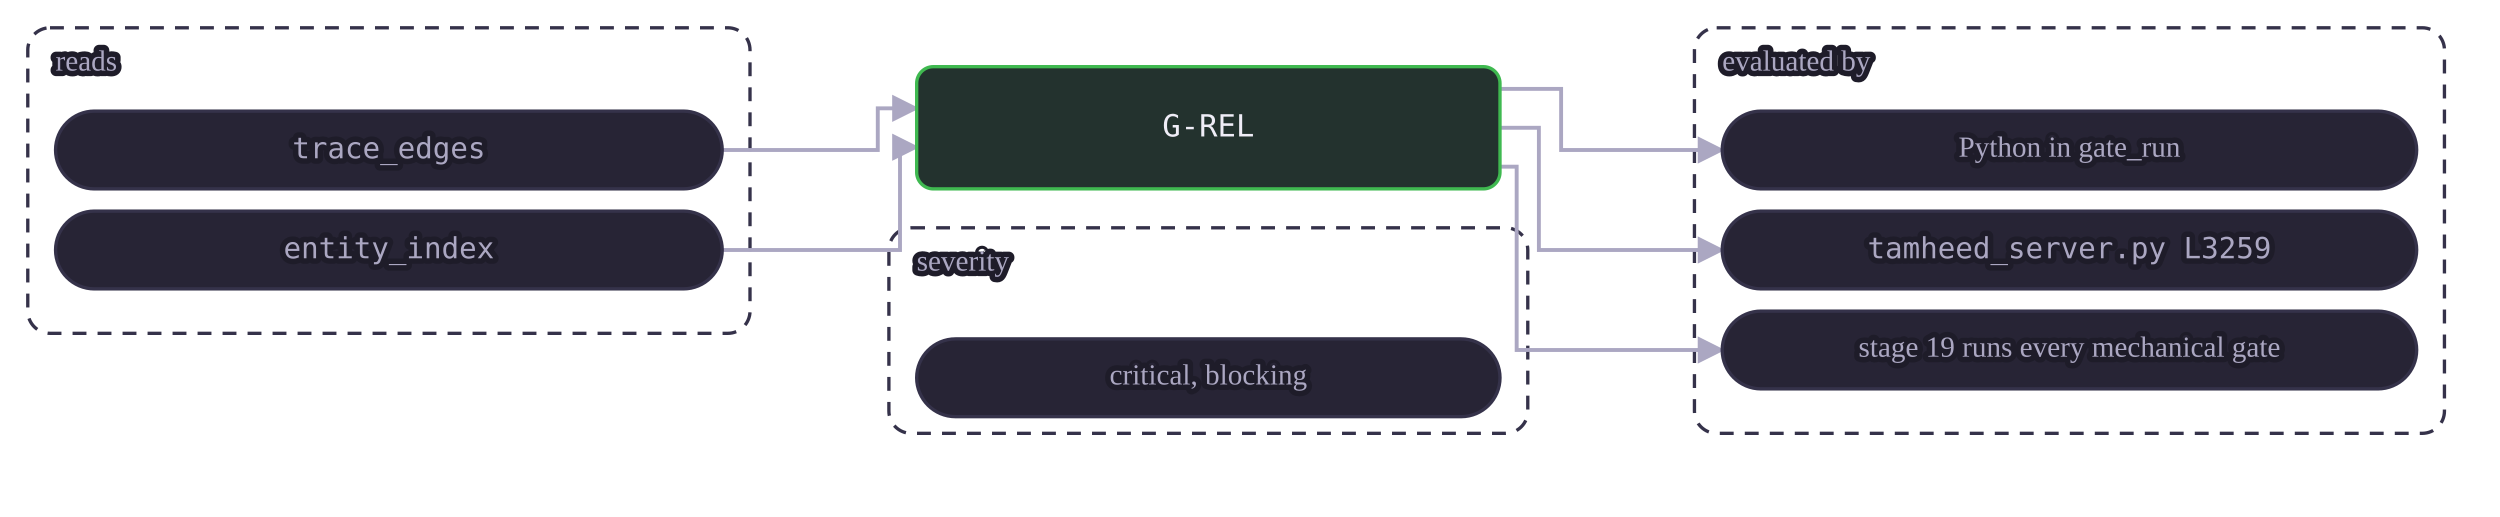
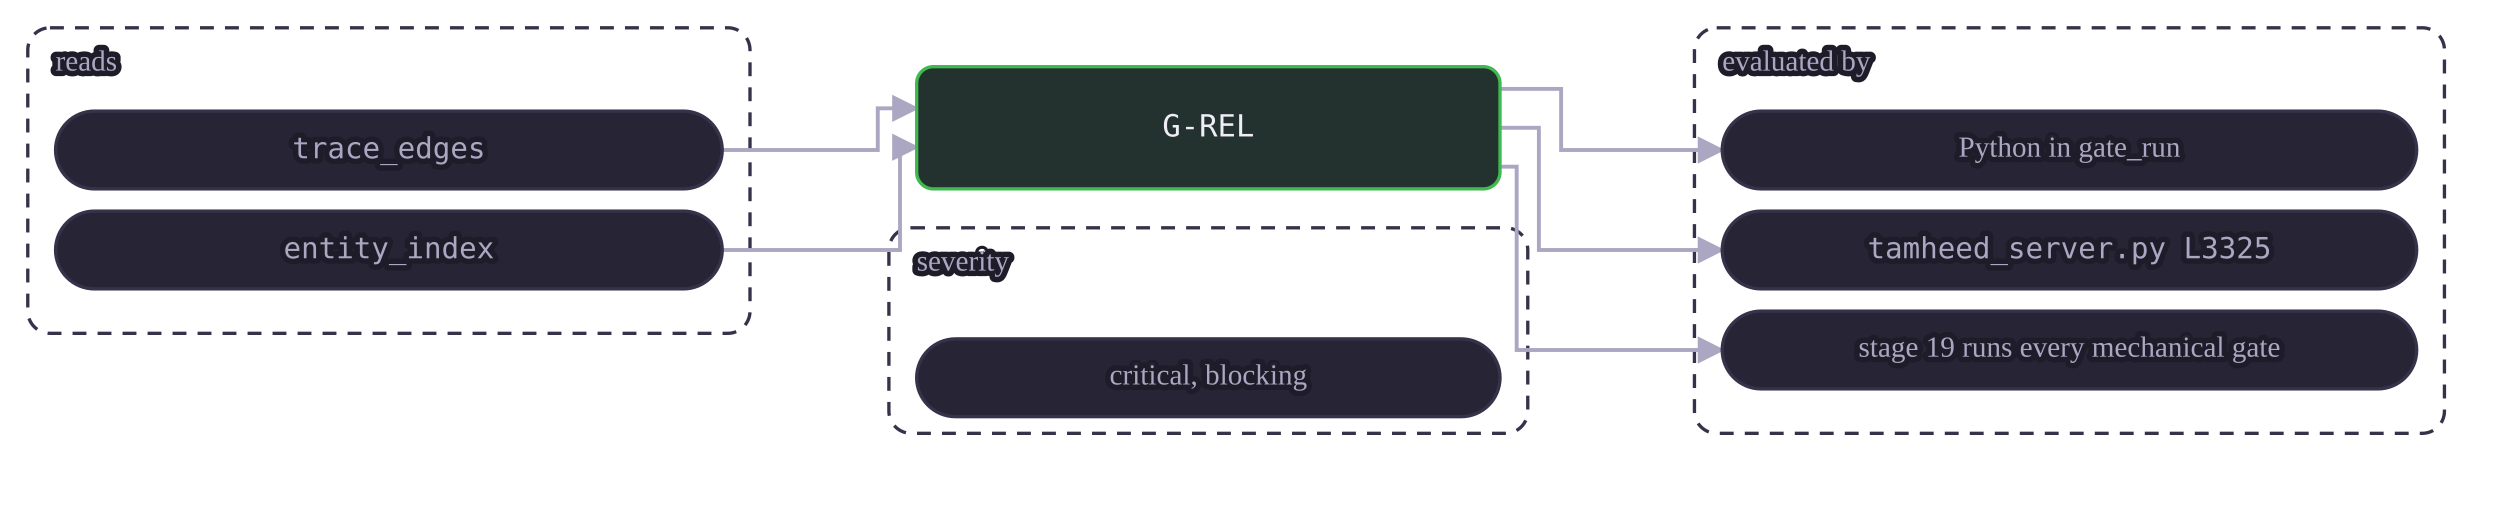
<svg xmlns="http://www.w3.org/2000/svg" class="dia" lang="en" viewBox="0 0 900 186" width="900" height="186" role="img" aria-label="A mechanical gate reads its tables and is evaluated by a view or by Python in gate_run. A judgment or warn gate is the agent's judgment at the stages whose Check names it, recorded in the journal.">
  <style>svg{font-family:Georgia, "Times New Roman", serif;color:#efedf7;direction:ltr}text{fill:currentColor}.box{fill:#272435;stroke:#35324a;stroke-width:1.2}.box.acc{fill:#2a2545;stroke:#a78bfa}.box.good{fill:#23322e;stroke:#3fb950}.box.bad{fill:#38222d;stroke:#f85149}.box.warn{fill:#3a312c;stroke:#e3b341}.box.frame{fill:none;stroke:#35324a;stroke-dasharray:5 4}.frame .lbl{fill:#aba7c2}.edge{fill:none;stroke:#aba7c2;stroke-width:1.4}.edge.acc{stroke:#a78bfa;stroke-width:1.8}.edge.loop{stroke-dasharray:4 3}.lbl{font-size:12px}.lbl.small{font-size:10.5px;fill:#aba7c2;paint-order:stroke fill;stroke:#1e1c29;stroke-width:4px;stroke-linejoin:round}.lbl.strong{font-weight:600;font-size:13px}.num{font-family:Consolas, Menlo, monospace;font-size:11px;direction:ltr;unicode-bidi:isolate}.arrow{fill:#aba7c2}.arrow.acc{fill:#a78bfa}</style>
  <defs>
    <marker id="ar-gate-G-REL-en" viewBox="0 0 10 10" refX="9" refY="5" markerWidth="7" markerHeight="7" orient="auto-start-reverse">
      <path d="M0 0L10 5L0 10z" class="arrow" />
    </marker>
    <marker id="ara-gate-G-REL-en" viewBox="0 0 10 10" refX="9" refY="5" markerWidth="7" markerHeight="7" orient="auto-start-reverse">
      <path d="M0 0L10 5L0 10z" class="arrow acc" />
    </marker>
  </defs>
  <g class="frame">
    <rect class="box frame" x="10.0" y="10" width="260" height="110" rx="8" />
    <text class="lbl small" x="20.0" y="23.0" text-anchor="start" dominant-baseline="middle">reads</text>
  </g>
  <g class="frame">
    <rect class="box frame" x="610.0" y="10" width="270" height="146" rx="8" />
    <text class="lbl small" x="620.0" y="23.0" text-anchor="start" dominant-baseline="middle">evaluated by</text>
  </g>
  <g class="frame">
    <rect class="box frame" x="320.0" y="82" width="230" height="74" rx="8" />
    <text class="lbl small" x="330.0" y="95.0" text-anchor="start" dominant-baseline="middle">severity</text>
  </g>
  <path class="edge  draw" marker-end="url(#ar-gate-G-REL-en)" d="M260.0 54.0 L316.0 54.0 L316.0 39.0 L330.0 39.0" />
  <path class="edge  draw" marker-end="url(#ar-gate-G-REL-en)" d="M260.0 90.0 L324.0 90.0 L324.0 53.0 L330.0 53.0" />
  <path class="edge  draw" marker-end="url(#ar-gate-G-REL-en)" d="M540.0 32.0 L562.0 32.0 L562.0 54.0 L620.0 54.0" />
  <path class="edge  draw" marker-end="url(#ar-gate-G-REL-en)" d="M540.0 46.0 L554.0 46.0 L554.0 90.0 L620.0 90.0" />
  <path class="edge  draw" marker-end="url(#ar-gate-G-REL-en)" d="M540.0 60.0 L546.0 60.0 L546.0 126.0 L620.0 126.0" />
  <g data-key="l0">
    <rect class="box pill" x="20.0" y="40" width="240" height="28" rx="14.0" />
    <text class="lbl num small" x="140.0" y="54.0" text-anchor="middle" dominant-baseline="middle" style="direction:ltr;unicode-bidi:isolate">trace_edges</text>
  </g>
  <g data-key="l1">
    <rect class="box pill" x="20.0" y="76" width="240" height="28" rx="14.0" />
    <text class="lbl num small" x="140.0" y="90.0" text-anchor="middle" dominant-baseline="middle" style="direction:ltr;unicode-bidi:isolate">entity_index</text>
  </g>
  <g data-key="r0">
    <rect class="box pill" x="620.0" y="40" width="250" height="28" rx="14.0" />
    <text class="lbl small" x="745.0" y="54.0" text-anchor="middle" dominant-baseline="middle">Python in gate_run</text>
  </g>
  <g data-key="r1">
    <rect class="box pill" x="620.0" y="76" width="250" height="28" rx="14.0" />
-     <text class="lbl num small" x="745.0" y="90.0" text-anchor="middle" dominant-baseline="middle" style="direction:ltr;unicode-bidi:isolate">tamheed_server.py L3259</text>
+     <text class="lbl num small" x="745.0" y="90.0" text-anchor="middle" dominant-baseline="middle" style="direction:ltr;unicode-bidi:isolate">tamheed_server.py L3325</text>
  </g>
  <g data-key="r2">
    <rect class="box pill" x="620.0" y="112" width="250" height="28" rx="14.0" />
    <text class="lbl small" x="745.0" y="126.0" text-anchor="middle" dominant-baseline="middle">stage 19 runs every mechanical gate</text>
  </g>
  <g data-key="hub">
    <rect class="box good strong" x="330.0" y="24" width="210" height="44" rx="6" />
    <text class="lbl num" x="435.0" y="46.0" text-anchor="middle" dominant-baseline="middle" style="direction:ltr;unicode-bidi:isolate">G-REL</text>
  </g>
  <g data-key="b0">
    <rect class="box pill" x="330.0" y="122" width="210" height="28" rx="14.0" />
    <text class="lbl small" x="435.0" y="136.0" text-anchor="middle" dominant-baseline="middle">critical, blocking</text>
  </g>
</svg>
